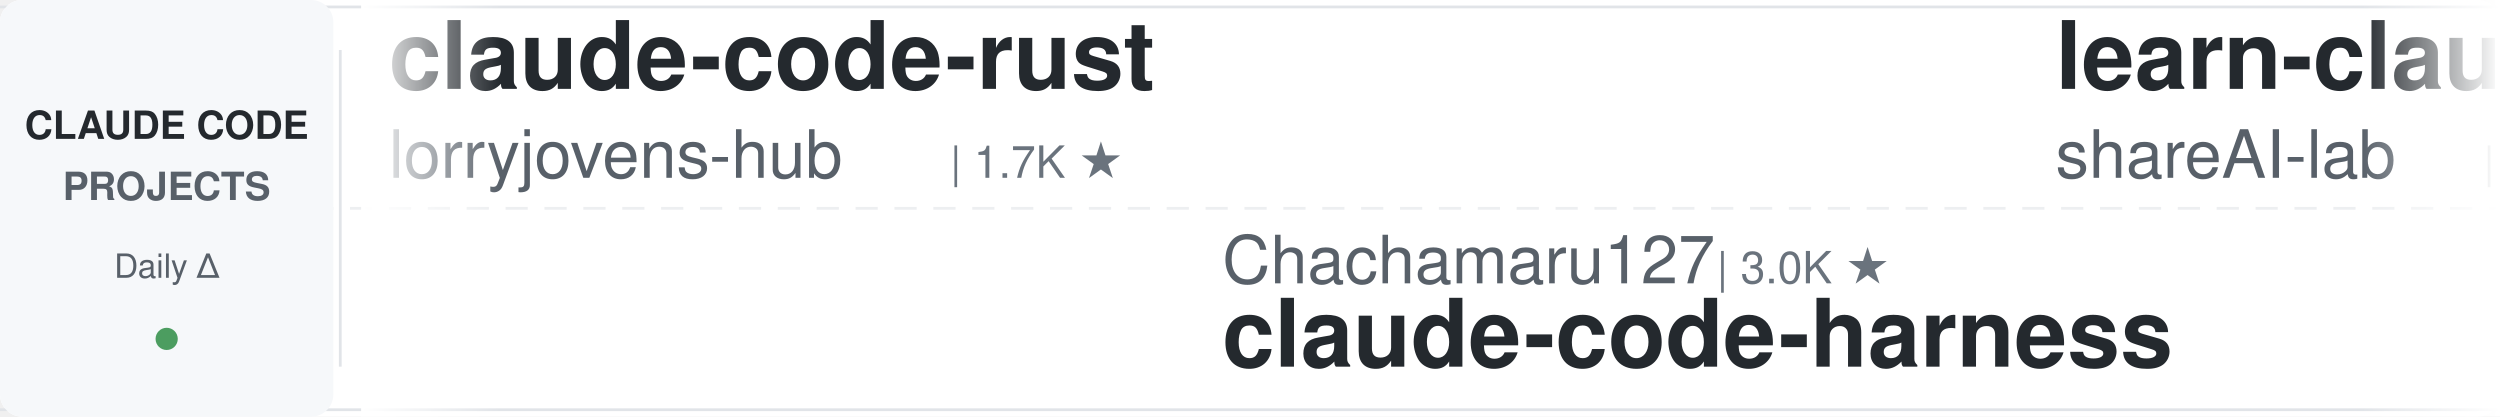
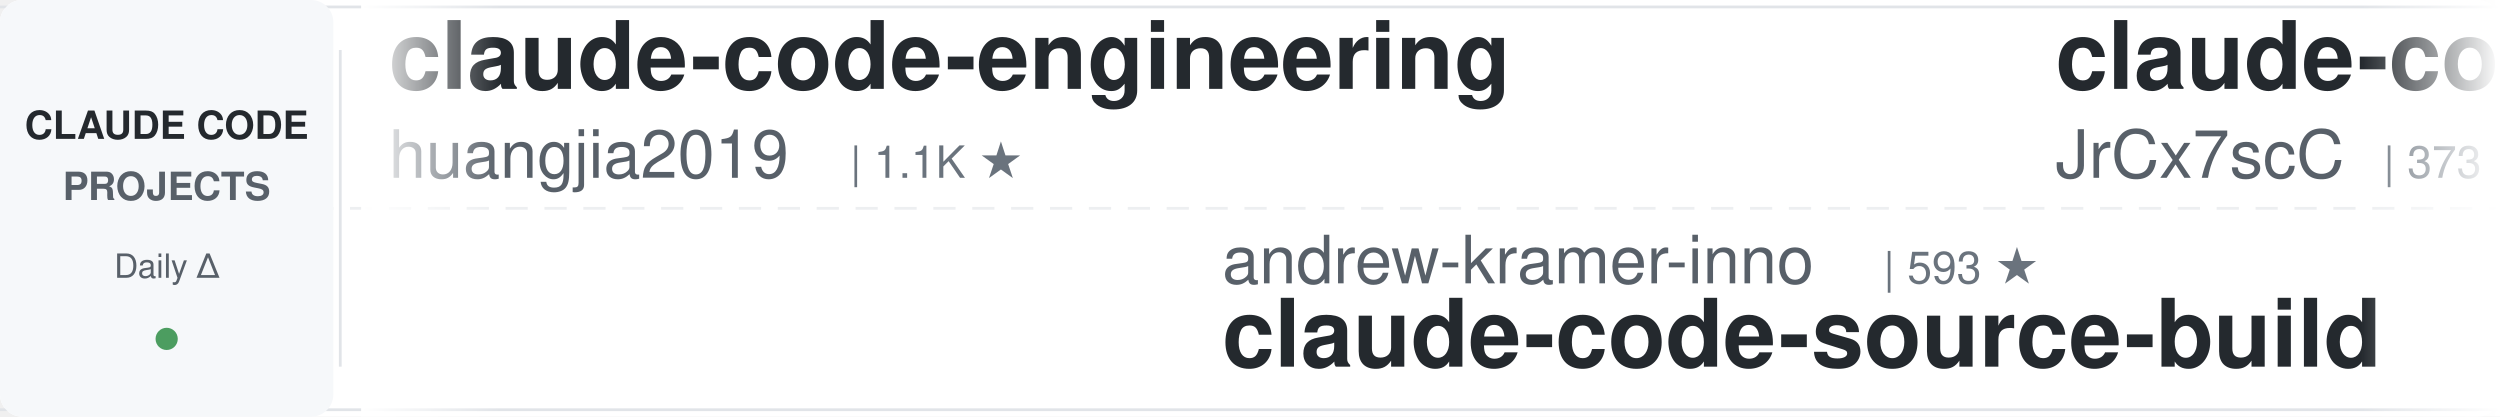
<svg xmlns="http://www.w3.org/2000/svg" width="900" height="150">
  <defs>
    <linearGradient id="leftFade" x1="0%" y1="0%" x2="100%" y2="0%">
      <stop offset="0%" style="stop-color:#ffffff;stop-opacity:1" />
      <stop offset="100%" style="stop-color:#ffffff;stop-opacity:0" />
    </linearGradient>
    <linearGradient id="rightFade" x1="0%" y1="0%" x2="100%" y2="0%">
      <stop offset="0%" style="stop-color:#ffffff;stop-opacity:0" />
      <stop offset="100%" style="stop-color:#ffffff;stop-opacity:1" />
    </linearGradient>
  </defs>
  <rect width="900" height="150" fill="#ffffff" rx="8" />
  <rect x="0" y="2" width="900" height="1" fill="#e1e4e8" />
  <rect x="0" y="147" width="900" height="1" fill="#e1e4e8" />
  <line x1="0" y1="75" x2="900" y2="75" stroke="#e1e4e8" stroke-width="1" stroke-dasharray="8 6" opacity="0.6" />
  <rect x="0" y="0" width="120" height="150" fill="#f6f8fa" rx="8" />
  <text x="60" y="50" font-family="-apple-system, BlinkMacSystemFont, 'Segoe UI', Helvetica, Arial, sans-serif" font-size="14" font-weight="600" fill="#24292e" text-anchor="middle">CLAUDE CODE</text>
  <text x="60" y="72" font-family="-apple-system, BlinkMacSystemFont, 'Segoe UI', Helvetica, Arial, sans-serif" font-size="14" font-weight="600" fill="#586069" text-anchor="middle">PROJECTS</text>
  <text x="60" y="100" font-family="-apple-system, BlinkMacSystemFont, 'Segoe UI', Helvetica, Arial, sans-serif" font-size="12" font-weight="500" fill="#586069" text-anchor="middle">Daily Δ</text>
  <circle cx="60" cy="122" r="4" fill="#22863a" opacity="0.8" />
  <rect x="122" y="18" width="1" height="114" fill="#e1e4e8" />
  <clipPath id="tickerClip">
    <rect x="130" y="0" width="770" height="150" />
  </clipPath>
  <g clip-path="url(#tickerClip)">
    <g id="tickerItems">
      <animateTransform attributeName="transform" attributeType="XML" type="translate" from="0 0" to="-3000 0" dur="54s" repeatCount="indefinite" />
      <g transform="translate(0, 0)">
-         <text x="140" y="32" font-family="-apple-system, BlinkMacSystemFont, 'Segoe UI', Helvetica, Arial, sans-serif" font-size="34" font-weight="600" fill="#24292e">claude-code-rust</text>
-         <text x="140" y="64" font-family="-apple-system, BlinkMacSystemFont, 'Segoe UI', Helvetica, Arial, sans-serif" font-size="24" font-weight="400" fill="#586069">lorryjovens-hub</text>
-         <text x="342" y="64" font-family="-apple-system, BlinkMacSystemFont, 'Segoe UI', Helvetica, Arial, sans-serif" font-size="16" font-weight="500" fill="#6a737d">| 1.7K ★</text>
+         <text x="140" y="32" font-family="-apple-system, BlinkMacSystemFont, 'Segoe UI', Helvetica, Arial, sans-serif" font-size="34" font-weight="600" fill="#24292e">claude-code-engineering</text>
+         <text x="140" y="64" font-family="-apple-system, BlinkMacSystemFont, 'Segoe UI', Helvetica, Arial, sans-serif" font-size="24" font-weight="400" fill="#586069">huangjia2019</text>
+         <text x="306" y="64" font-family="-apple-system, BlinkMacSystemFont, 'Segoe UI', Helvetica, Arial, sans-serif" font-size="16" font-weight="500" fill="#6a737d">| 1.1K ★</text>
      </g>
      <g transform="translate(300, 0)">
+         <text x="140" y="102" font-family="-apple-system, BlinkMacSystemFont, 'Segoe UI', Helvetica, Arial, sans-serif" font-size="24" font-weight="400" fill="#586069">andrew-kramer-inno</text>
+         <text x="378" y="102" font-family="-apple-system, BlinkMacSystemFont, 'Segoe UI', Helvetica, Arial, sans-serif" font-size="16" font-weight="500" fill="#6a737d">| 593 ★</text>
+         <text x="140" y="132" font-family="-apple-system, BlinkMacSystemFont, 'Segoe UI', Helvetica, Arial, sans-serif" font-size="34" font-weight="600" fill="#24292e">claude-code-source-build</text>
+       </g>
+       <g transform="translate(600, 0)">
+         <text x="140" y="32" font-family="-apple-system, BlinkMacSystemFont, 'Segoe UI', Helvetica, Arial, sans-serif" font-size="34" font-weight="600" fill="#24292e">claude-code-source</text>
+         <text x="140" y="64" font-family="-apple-system, BlinkMacSystemFont, 'Segoe UI', Helvetica, Arial, sans-serif" font-size="24" font-weight="400" fill="#586069">JrCx7scC</text>
+         <text x="258" y="64" font-family="-apple-system, BlinkMacSystemFont, 'Segoe UI', Helvetica, Arial, sans-serif" font-size="16" font-weight="500" fill="#6a737d">| 373 ★</text>
+       </g>
+       <g transform="translate(900, 0)">
+         <text x="140" y="102" font-family="-apple-system, BlinkMacSystemFont, 'Segoe UI', Helvetica, Arial, sans-serif" font-size="24" font-weight="400" fill="#586069">Yuyz0112</text>
+         <text x="258" y="102" font-family="-apple-system, BlinkMacSystemFont, 'Segoe UI', Helvetica, Arial, sans-serif" font-size="16" font-weight="500" fill="#6a737d">| 2.4K ★</text>
+         <text x="140" y="132" font-family="-apple-system, BlinkMacSystemFont, 'Segoe UI', Helvetica, Arial, sans-serif" font-size="34" font-weight="600" fill="#24292e">claude-code-reverse</text>
+       </g>
+       <g transform="translate(1200, 0)">
+         <text x="140" y="32" font-family="-apple-system, BlinkMacSystemFont, 'Segoe UI', Helvetica, Arial, sans-serif" font-size="34" font-weight="600" fill="#24292e">claude-coder</text>
+         <text x="140" y="64" font-family="-apple-system, BlinkMacSystemFont, 'Segoe UI', Helvetica, Arial, sans-serif" font-size="24" font-weight="400" fill="#586069">kodu-ai</text>
+         <text x="246" y="64" font-family="-apple-system, BlinkMacSystemFont, 'Segoe UI', Helvetica, Arial, sans-serif" font-size="16" font-weight="500" fill="#6a737d">| 5.2K ★</text>
+       </g>
+       <g transform="translate(1500, 0)">
+         <text x="140" y="102" font-family="-apple-system, BlinkMacSystemFont, 'Segoe UI', Helvetica, Arial, sans-serif" font-size="24" font-weight="400" fill="#586069">ChrisWiles</text>
+         <text x="282" y="102" font-family="-apple-system, BlinkMacSystemFont, 'Segoe UI', Helvetica, Arial, sans-serif" font-size="16" font-weight="500" fill="#6a737d">| 6.0K ★</text>
+         <text x="140" y="132" font-family="-apple-system, BlinkMacSystemFont, 'Segoe UI', Helvetica, Arial, sans-serif" font-size="34" font-weight="600" fill="#24292e">claude-code-showcase</text>
+       </g>
+       <g transform="translate(1800, 0)">
+         <text x="140" y="32" font-family="-apple-system, BlinkMacSystemFont, 'Segoe UI', Helvetica, Arial, sans-serif" font-size="34" font-weight="600" fill="#24292e">claude-code-video-toolki...</text>
+         <text x="140" y="64" font-family="-apple-system, BlinkMacSystemFont, 'Segoe UI', Helvetica, Arial, sans-serif" font-size="24" font-weight="400" fill="#586069">digitalsamba</text>
+         <text x="306" y="64" font-family="-apple-system, BlinkMacSystemFont, 'Segoe UI', Helvetica, Arial, sans-serif" font-size="16" font-weight="500" fill="#6a737d">| 1.9K ★</text>
+       </g>
+       <g transform="translate(2100, 0)">
        <text x="140" y="102" font-family="-apple-system, BlinkMacSystemFont, 'Segoe UI', Helvetica, Arial, sans-serif" font-size="24" font-weight="400" fill="#586069">Chachamaru127</text>
        <text x="318" y="102" font-family="-apple-system, BlinkMacSystemFont, 'Segoe UI', Helvetica, Arial, sans-serif" font-size="16" font-weight="500" fill="#6a737d">| 3.0K ★</text>
        <text x="140" y="132" font-family="-apple-system, BlinkMacSystemFont, 'Segoe UI', Helvetica, Arial, sans-serif" font-size="34" font-weight="600" fill="#24292e">claude-code-harness</text>
      </g>
-       <g transform="translate(600, 0)">
-         <text x="140" y="32" font-family="-apple-system, BlinkMacSystemFont, 'Segoe UI', Helvetica, Arial, sans-serif" font-size="34" font-weight="600" fill="#24292e">learn-claude-code</text>
-         <text x="140" y="64" font-family="-apple-system, BlinkMacSystemFont, 'Segoe UI', Helvetica, Arial, sans-serif" font-size="24" font-weight="400" fill="#586069">shareAI-lab</text>
-         <text x="294" y="64" font-family="-apple-system, BlinkMacSystemFont, 'Segoe UI', Helvetica, Arial, sans-serif" font-size="16" font-weight="500" fill="#6a737d">| 73.6K ★</text>
-       </g>
-       <g transform="translate(900, 0)">
-         <text x="140" y="102" font-family="-apple-system, BlinkMacSystemFont, 'Segoe UI', Helvetica, Arial, sans-serif" font-size="24" font-weight="400" fill="#586069">musistudio</text>
-         <text x="282" y="102" font-family="-apple-system, BlinkMacSystemFont, 'Segoe UI', Helvetica, Arial, sans-serif" font-size="16" font-weight="500" fill="#6a737d">| 36.5K ★</text>
-         <text x="140" y="132" font-family="-apple-system, BlinkMacSystemFont, 'Segoe UI', Helvetica, Arial, sans-serif" font-size="34" font-weight="600" fill="#24292e">claude-code-router</text>
-       </g>
-       <g transform="translate(1200, 0)">
-         <text x="140" y="32" font-family="-apple-system, BlinkMacSystemFont, 'Segoe UI', Helvetica, Arial, sans-serif" font-size="34" font-weight="600" fill="#24292e">claude-code-proxy</text>
-         <text x="140" y="64" font-family="-apple-system, BlinkMacSystemFont, 'Segoe UI', Helvetica, Arial, sans-serif" font-size="24" font-weight="400" fill="#586069">fuergaosi233</text>
-         <text x="306" y="64" font-family="-apple-system, BlinkMacSystemFont, 'Segoe UI', Helvetica, Arial, sans-serif" font-size="16" font-weight="500" fill="#6a737d">| 2.8K ★</text>
-       </g>
-       <g transform="translate(1500, 0)">
-         <text x="140" y="102" font-family="-apple-system, BlinkMacSystemFont, 'Segoe UI', Helvetica, Arial, sans-serif" font-size="24" font-weight="400" fill="#586069">nicedreamzapp</text>
-         <text x="318" y="102" font-family="-apple-system, BlinkMacSystemFont, 'Segoe UI', Helvetica, Arial, sans-serif" font-size="16" font-weight="500" fill="#6a737d">| 3.2K ★</text>
-         <text x="140" y="132" font-family="-apple-system, BlinkMacSystemFont, 'Segoe UI', Helvetica, Arial, sans-serif" font-size="34" font-weight="600" fill="#24292e">claude-code-local</text>
-       </g>
-       <g transform="translate(1800, 0)">
-         <text x="140" y="32" font-family="-apple-system, BlinkMacSystemFont, 'Segoe UI', Helvetica, Arial, sans-serif" font-size="34" font-weight="600" fill="#24292e">claude-code-source-build</text>
-         <text x="140" y="64" font-family="-apple-system, BlinkMacSystemFont, 'Segoe UI', Helvetica, Arial, sans-serif" font-size="24" font-weight="400" fill="#586069">andrew-kramer-inno</text>
-         <text x="378" y="64" font-family="-apple-system, BlinkMacSystemFont, 'Segoe UI', Helvetica, Arial, sans-serif" font-size="16" font-weight="500" fill="#6a737d">| 593 ★</text>
-       </g>
-       <g transform="translate(2100, 0)">
-         <text x="140" y="102" font-family="-apple-system, BlinkMacSystemFont, 'Segoe UI', Helvetica, Arial, sans-serif" font-size="24" font-weight="400" fill="#586069">huangserva</text>
-         <text x="282" y="102" font-family="-apple-system, BlinkMacSystemFont, 'Segoe UI', Helvetica, Arial, sans-serif" font-size="16" font-weight="500" fill="#6a737d">| 622 ★</text>
-         <text x="140" y="132" font-family="-apple-system, BlinkMacSystemFont, 'Segoe UI', Helvetica, Arial, sans-serif" font-size="34" font-weight="600" fill="#24292e">claude-code-cli</text>
-       </g>
      <g transform="translate(2400, 0)">
-         <text x="140" y="32" font-family="-apple-system, BlinkMacSystemFont, 'Segoe UI', Helvetica, Arial, sans-serif" font-size="34" font-weight="600" fill="#24292e">claude-code-source</text>
-         <text x="140" y="64" font-family="-apple-system, BlinkMacSystemFont, 'Segoe UI', Helvetica, Arial, sans-serif" font-size="24" font-weight="400" fill="#586069">AprilNEA</text>
-         <text x="258" y="64" font-family="-apple-system, BlinkMacSystemFont, 'Segoe UI', Helvetica, Arial, sans-serif" font-size="16" font-weight="500" fill="#6a737d">| 393 ★</text>
+         <text x="140" y="32" font-family="-apple-system, BlinkMacSystemFont, 'Segoe UI', Helvetica, Arial, sans-serif" font-size="34" font-weight="600" fill="#24292e">claude-code-hub</text>
+         <text x="140" y="64" font-family="-apple-system, BlinkMacSystemFont, 'Segoe UI', Helvetica, Arial, sans-serif" font-size="24" font-weight="400" fill="#586069">ding113</text>
+         <text x="246" y="64" font-family="-apple-system, BlinkMacSystemFont, 'Segoe UI', Helvetica, Arial, sans-serif" font-size="16" font-weight="500" fill="#6a737d">| 3.3K ★</text>
      </g>
      <g transform="translate(2700, 0)">
-         <text x="140" y="102" font-family="-apple-system, BlinkMacSystemFont, 'Segoe UI', Helvetica, Arial, sans-serif" font-size="24" font-weight="400" fill="#586069">jqueryscript</text>
-         <text x="306" y="102" font-family="-apple-system, BlinkMacSystemFont, 'Segoe UI', Helvetica, Arial, sans-serif" font-size="16" font-weight="500" fill="#6a737d">| 492 ★</text>
-         <text x="140" y="132" font-family="-apple-system, BlinkMacSystemFont, 'Segoe UI', Helvetica, Arial, sans-serif" font-size="34" font-weight="600" fill="#24292e">awesome-claude-code</text>
+         <text x="140" y="102" font-family="-apple-system, BlinkMacSystemFont, 'Segoe UI', Helvetica, Arial, sans-serif" font-size="24" font-weight="400" fill="#586069">fuergaosi233</text>
+         <text x="306" y="102" font-family="-apple-system, BlinkMacSystemFont, 'Segoe UI', Helvetica, Arial, sans-serif" font-size="16" font-weight="500" fill="#6a737d">| 2.8K ★</text>
+         <text x="140" y="132" font-family="-apple-system, BlinkMacSystemFont, 'Segoe UI', Helvetica, Arial, sans-serif" font-size="34" font-weight="600" fill="#24292e">claude-code-proxy</text>
      </g>
      <g transform="translate(3000, 0)">
-         <text x="140" y="32" font-family="-apple-system, BlinkMacSystemFont, 'Segoe UI', Helvetica, Arial, sans-serif" font-size="34" font-weight="600" fill="#24292e">claude-code-rust</text>
-         <text x="140" y="64" font-family="-apple-system, BlinkMacSystemFont, 'Segoe UI', Helvetica, Arial, sans-serif" font-size="24" font-weight="400" fill="#586069">lorryjovens-hub</text>
-         <text x="342" y="64" font-family="-apple-system, BlinkMacSystemFont, 'Segoe UI', Helvetica, Arial, sans-serif" font-size="16" font-weight="500" fill="#6a737d">| 1.7K ★</text>
+         <text x="140" y="32" font-family="-apple-system, BlinkMacSystemFont, 'Segoe UI', Helvetica, Arial, sans-serif" font-size="34" font-weight="600" fill="#24292e">claude-code-engineering</text>
+         <text x="140" y="64" font-family="-apple-system, BlinkMacSystemFont, 'Segoe UI', Helvetica, Arial, sans-serif" font-size="24" font-weight="400" fill="#586069">huangjia2019</text>
+         <text x="306" y="64" font-family="-apple-system, BlinkMacSystemFont, 'Segoe UI', Helvetica, Arial, sans-serif" font-size="16" font-weight="500" fill="#6a737d">| 1.1K ★</text>
      </g>
      <g transform="translate(3300, 0)">
-         <text x="140" y="102" font-family="-apple-system, BlinkMacSystemFont, 'Segoe UI', Helvetica, Arial, sans-serif" font-size="24" font-weight="400" fill="#586069">Chachamaru127</text>
-         <text x="318" y="102" font-family="-apple-system, BlinkMacSystemFont, 'Segoe UI', Helvetica, Arial, sans-serif" font-size="16" font-weight="500" fill="#6a737d">| 3.0K ★</text>
-         <text x="140" y="132" font-family="-apple-system, BlinkMacSystemFont, 'Segoe UI', Helvetica, Arial, sans-serif" font-size="34" font-weight="600" fill="#24292e">claude-code-harness</text>
+         <text x="140" y="102" font-family="-apple-system, BlinkMacSystemFont, 'Segoe UI', Helvetica, Arial, sans-serif" font-size="24" font-weight="400" fill="#586069">andrew-kramer-inno</text>
+         <text x="378" y="102" font-family="-apple-system, BlinkMacSystemFont, 'Segoe UI', Helvetica, Arial, sans-serif" font-size="16" font-weight="500" fill="#6a737d">| 593 ★</text>
+         <text x="140" y="132" font-family="-apple-system, BlinkMacSystemFont, 'Segoe UI', Helvetica, Arial, sans-serif" font-size="34" font-weight="600" fill="#24292e">claude-code-source-build</text>
      </g>
      <g transform="translate(3600, 0)">
-         <text x="140" y="32" font-family="-apple-system, BlinkMacSystemFont, 'Segoe UI', Helvetica, Arial, sans-serif" font-size="34" font-weight="600" fill="#24292e">learn-claude-code</text>
-         <text x="140" y="64" font-family="-apple-system, BlinkMacSystemFont, 'Segoe UI', Helvetica, Arial, sans-serif" font-size="24" font-weight="400" fill="#586069">shareAI-lab</text>
-         <text x="294" y="64" font-family="-apple-system, BlinkMacSystemFont, 'Segoe UI', Helvetica, Arial, sans-serif" font-size="16" font-weight="500" fill="#6a737d">| 73.6K ★</text>
+         <text x="140" y="32" font-family="-apple-system, BlinkMacSystemFont, 'Segoe UI', Helvetica, Arial, sans-serif" font-size="34" font-weight="600" fill="#24292e">claude-code-source</text>
+         <text x="140" y="64" font-family="-apple-system, BlinkMacSystemFont, 'Segoe UI', Helvetica, Arial, sans-serif" font-size="24" font-weight="400" fill="#586069">JrCx7scC</text>
+         <text x="258" y="64" font-family="-apple-system, BlinkMacSystemFont, 'Segoe UI', Helvetica, Arial, sans-serif" font-size="16" font-weight="500" fill="#6a737d">| 373 ★</text>
      </g>
      <g transform="translate(3900, 0)">
-         <text x="140" y="102" font-family="-apple-system, BlinkMacSystemFont, 'Segoe UI', Helvetica, Arial, sans-serif" font-size="24" font-weight="400" fill="#586069">musistudio</text>
-         <text x="282" y="102" font-family="-apple-system, BlinkMacSystemFont, 'Segoe UI', Helvetica, Arial, sans-serif" font-size="16" font-weight="500" fill="#6a737d">| 36.5K ★</text>
-         <text x="140" y="132" font-family="-apple-system, BlinkMacSystemFont, 'Segoe UI', Helvetica, Arial, sans-serif" font-size="34" font-weight="600" fill="#24292e">claude-code-router</text>
+         <text x="140" y="102" font-family="-apple-system, BlinkMacSystemFont, 'Segoe UI', Helvetica, Arial, sans-serif" font-size="24" font-weight="400" fill="#586069">Yuyz0112</text>
+         <text x="258" y="102" font-family="-apple-system, BlinkMacSystemFont, 'Segoe UI', Helvetica, Arial, sans-serif" font-size="16" font-weight="500" fill="#6a737d">| 2.4K ★</text>
+         <text x="140" y="132" font-family="-apple-system, BlinkMacSystemFont, 'Segoe UI', Helvetica, Arial, sans-serif" font-size="34" font-weight="600" fill="#24292e">claude-code-reverse</text>
      </g>
    </g>
  </g>
  <rect x="130" y="0" width="50" height="150" fill="url(#leftFade)" />
  <rect x="850" y="0" width="50" height="150" fill="url(#rightFade)" />
</svg>
